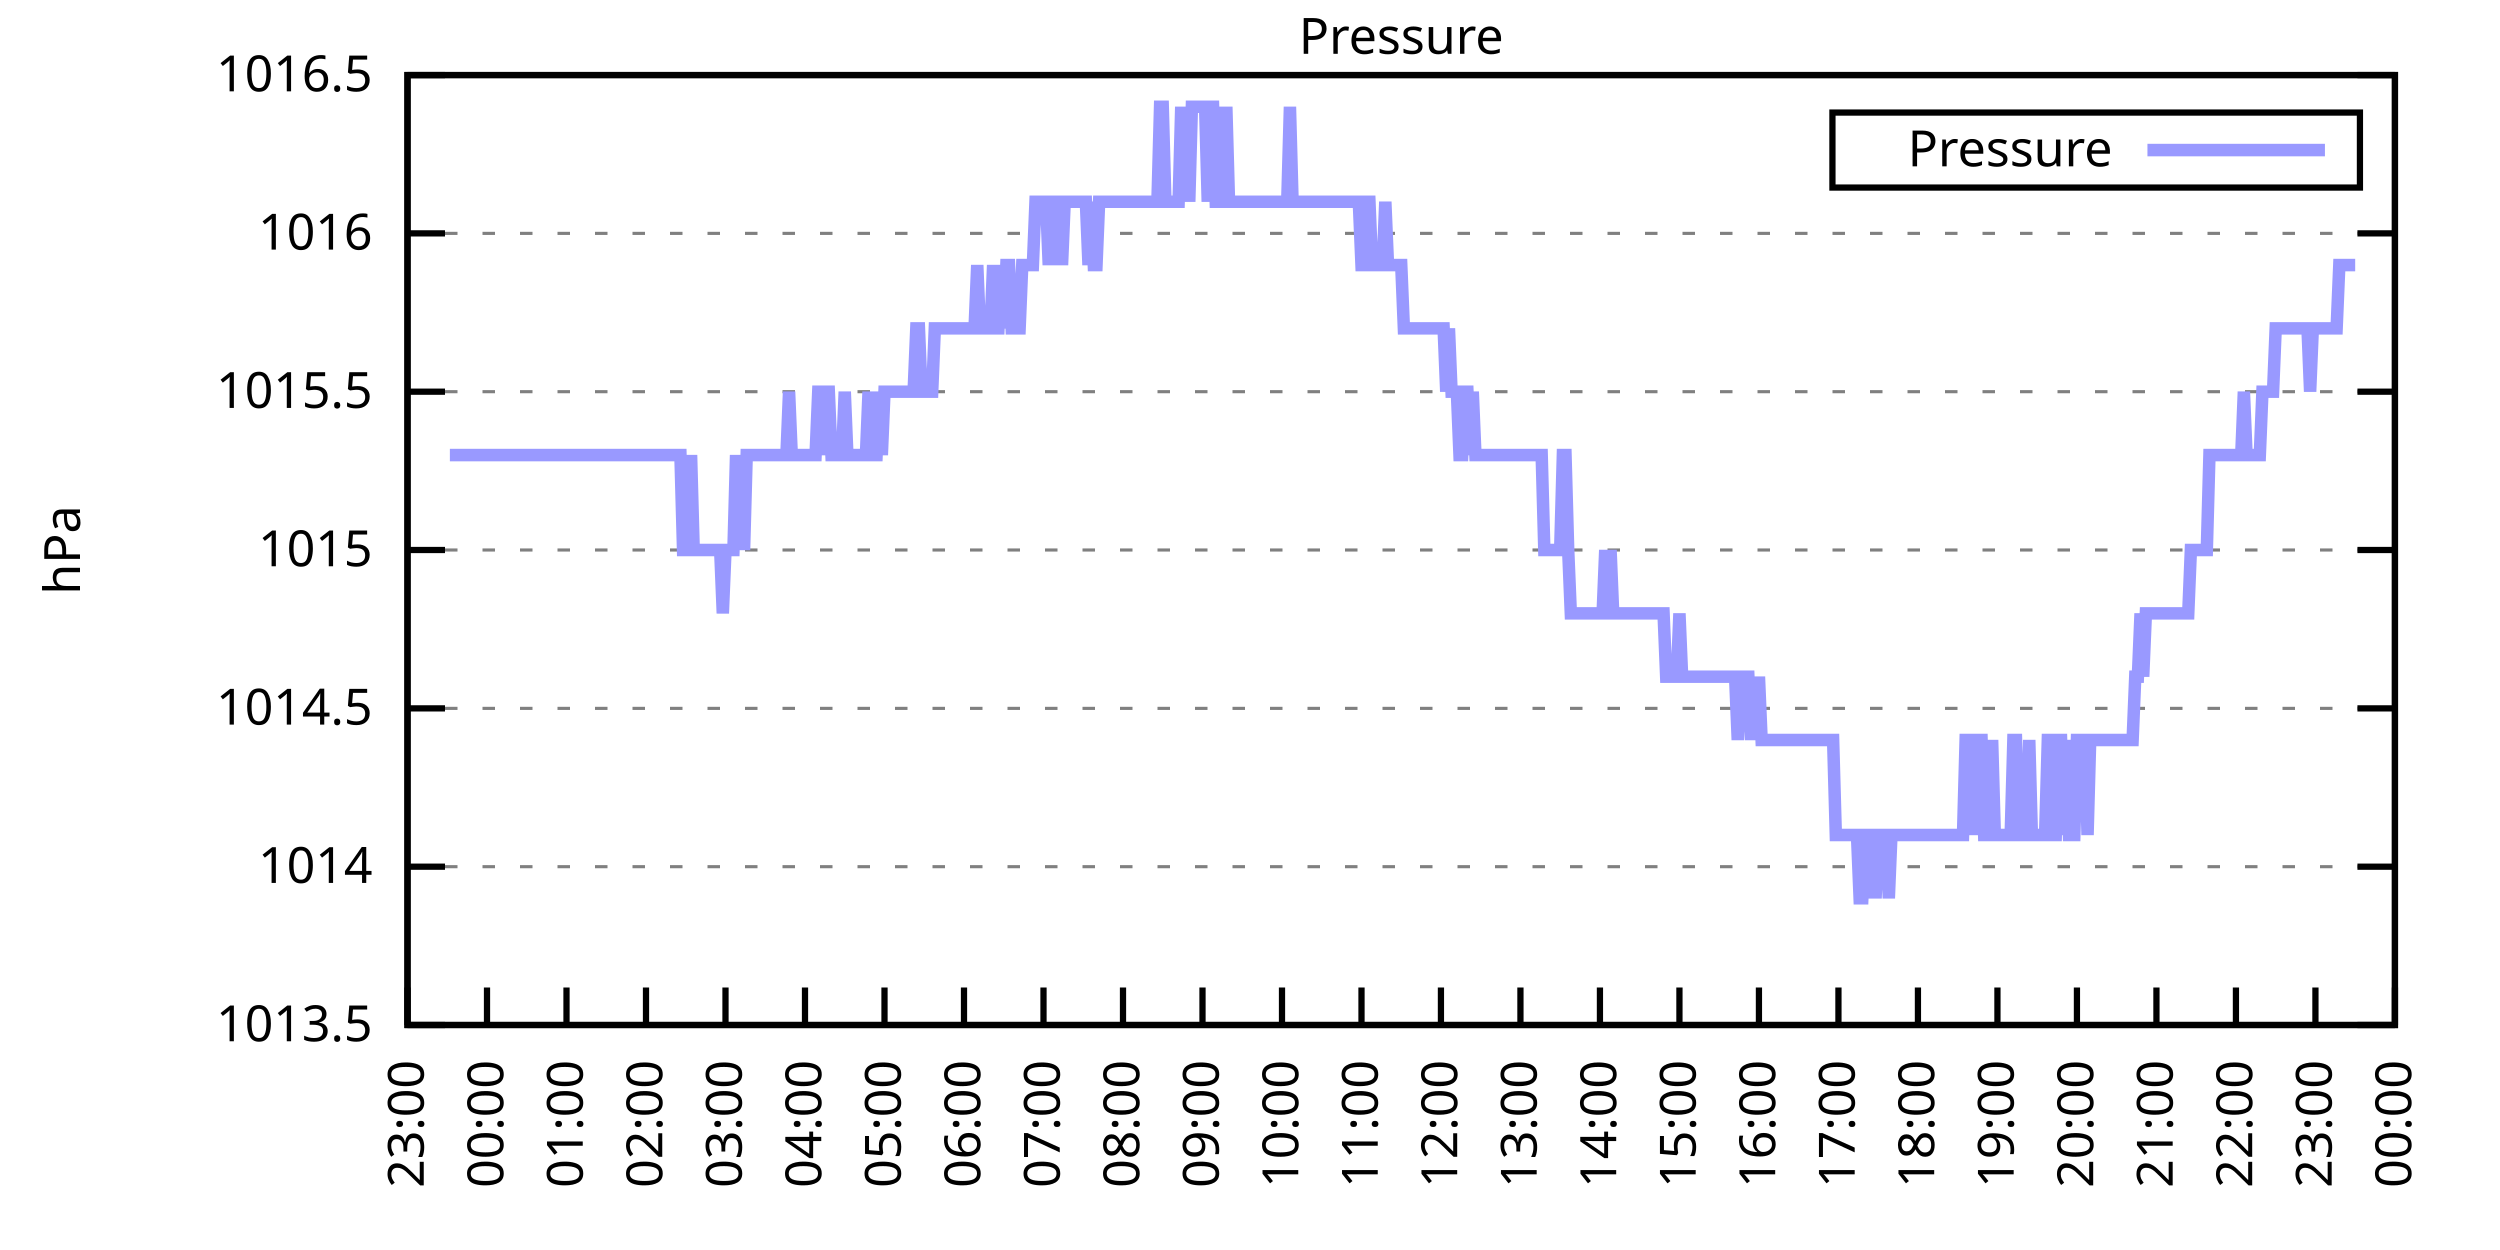
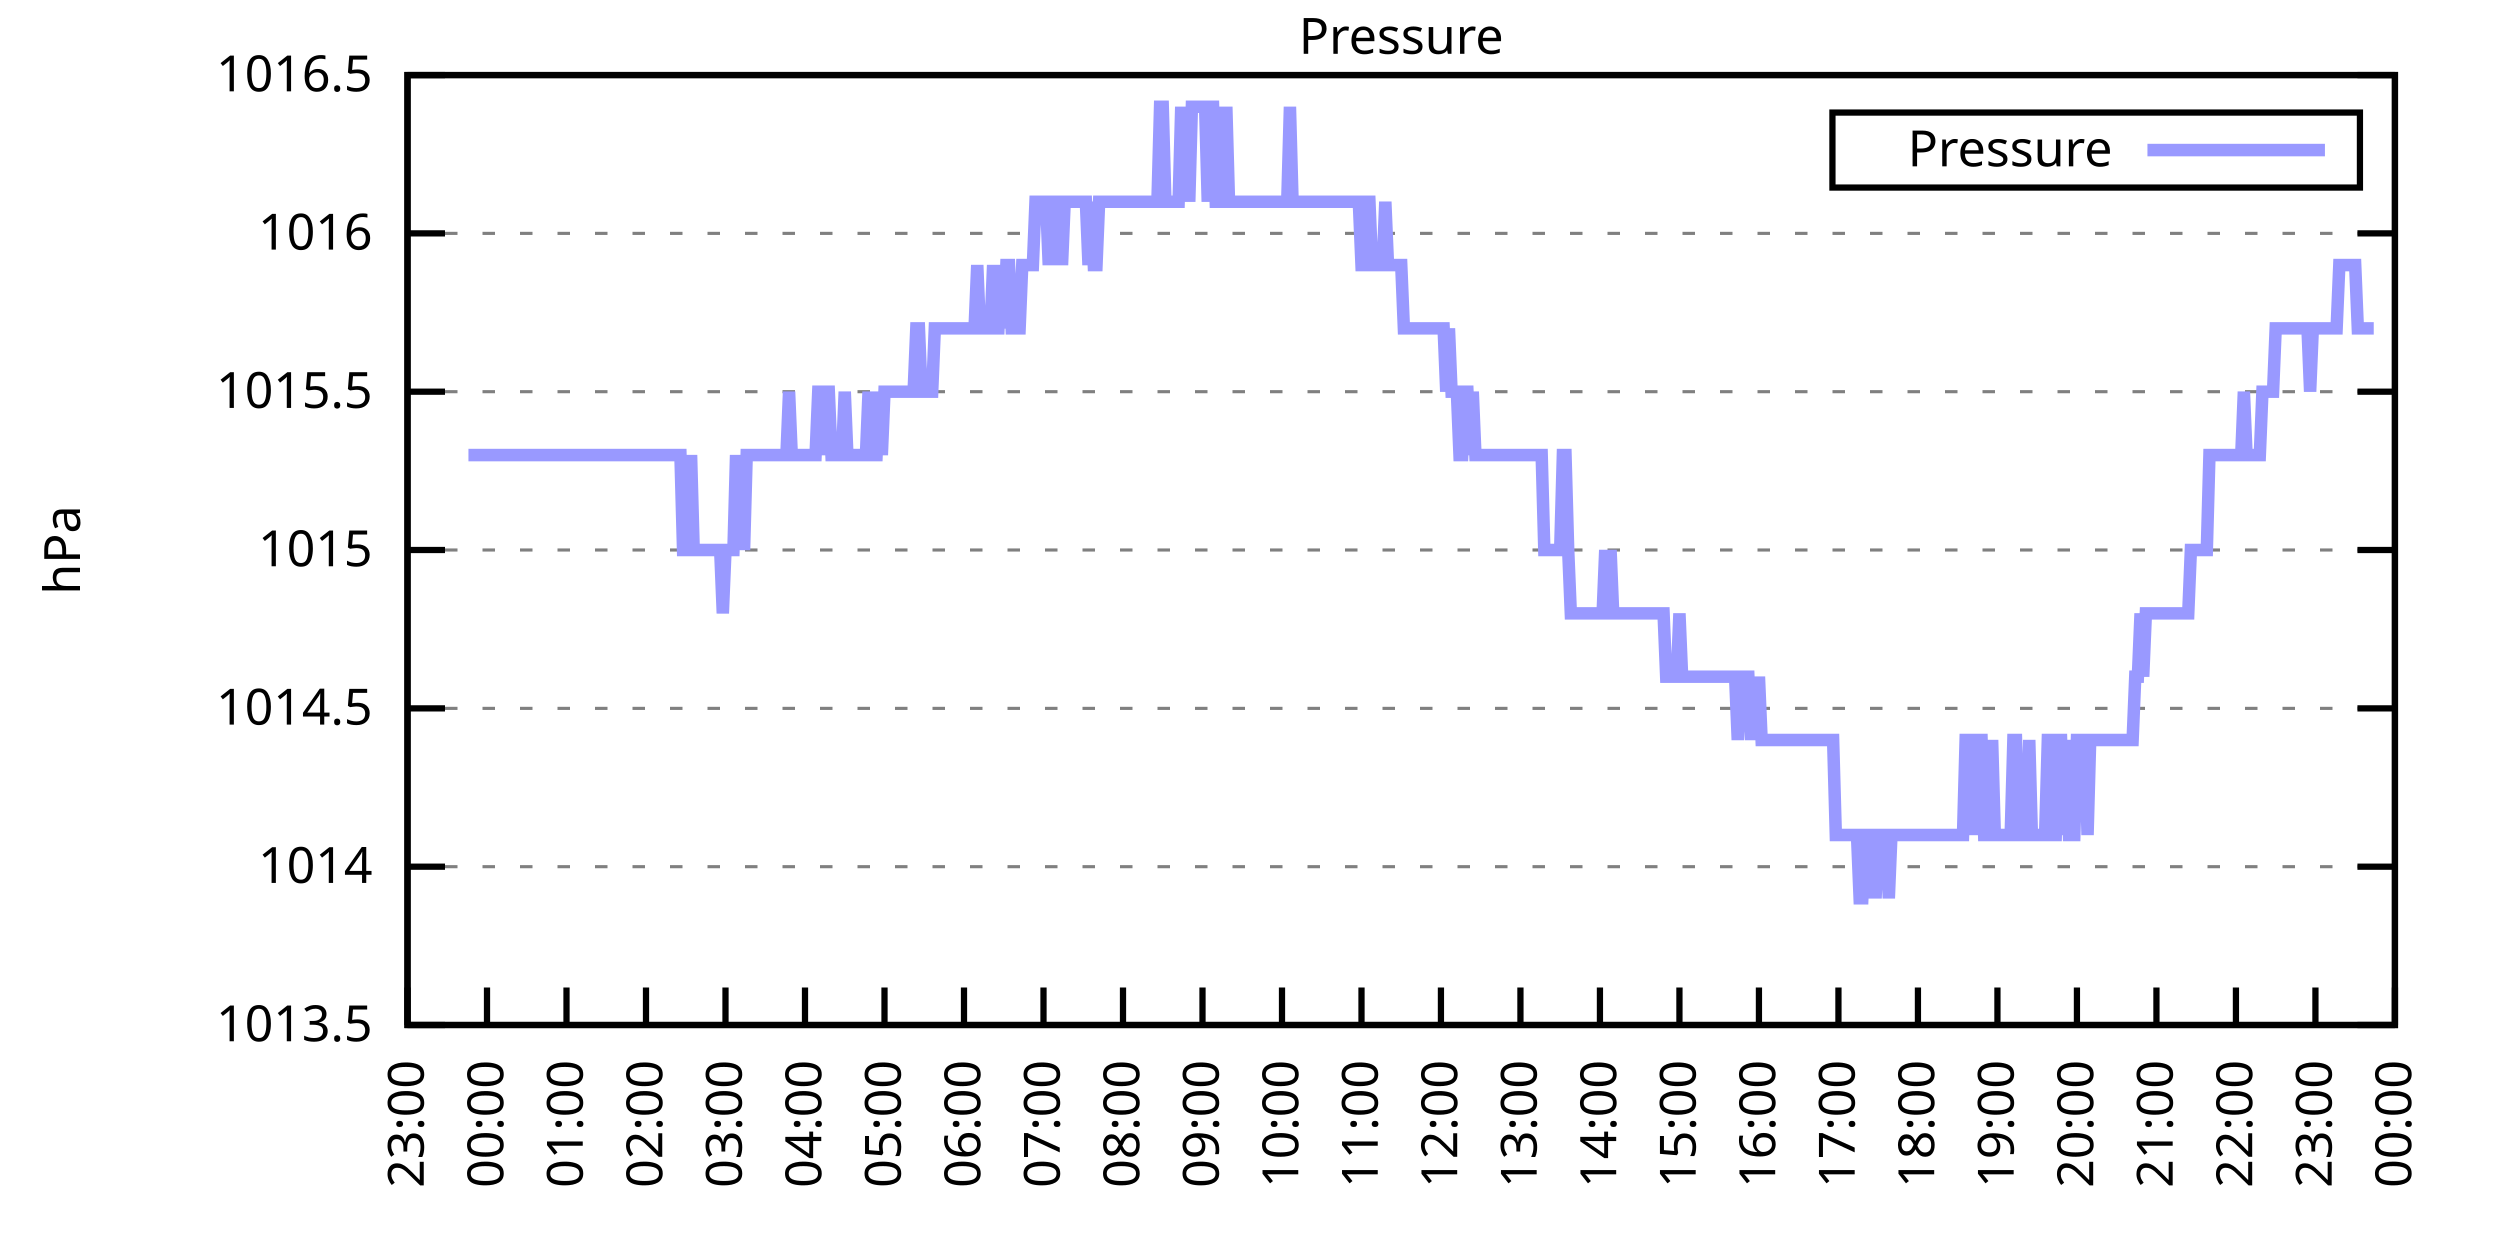
<svg xmlns="http://www.w3.org/2000/svg" xmlns:xlink="http://www.w3.org/1999/xlink" width="400" height="200" viewBox="0 0 400 200">
  <g id="gnuplot_canvas">
    <rect x="0" y="0" width="400" height="200" fill="none" />
    <defs>
      <circle id="gpDot" r="0.5" stroke-width="0.5" stroke="currentColor" />
      <path id="gpPt0" stroke-width="0.333" stroke="currentColor" d="M-1,0 h2 M0,-1 v2" />
      <path id="gpPt1" stroke-width="0.333" stroke="currentColor" d="M-1,-1 L1,1 M1,-1 L-1,1" />
      <path id="gpPt2" stroke-width="0.333" stroke="currentColor" d="M-1,0 L1,0 M0,-1 L0,1 M-1,-1 L1,1 M-1,1 L1,-1" />
      <rect id="gpPt3" stroke-width="0.333" stroke="currentColor" x="-1" y="-1" width="2" height="2" />
      <rect id="gpPt4" stroke-width="0.333" stroke="currentColor" fill="currentColor" x="-1" y="-1" width="2" height="2" />
      <circle id="gpPt5" stroke-width="0.333" stroke="currentColor" cx="0" cy="0" r="1" />
      <use xlink:href="#gpPt5" id="gpPt6" fill="currentColor" stroke="none" />
      <path id="gpPt7" stroke-width="0.333" stroke="currentColor" d="M0,-1.33 L-1.33,0.67 L1.33,0.67 z" />
      <use xlink:href="#gpPt7" id="gpPt8" fill="currentColor" stroke="none" />
      <use xlink:href="#gpPt7" id="gpPt9" stroke="currentColor" transform="rotate(180)" />
      <use xlink:href="#gpPt9" id="gpPt10" fill="currentColor" stroke="none" />
      <use xlink:href="#gpPt3" id="gpPt11" stroke="currentColor" transform="rotate(45)" />
      <use xlink:href="#gpPt11" id="gpPt12" fill="currentColor" stroke="none" />
      <path id="gpPt13" stroke-width="0.333" stroke="currentColor" d="M0,1.330 L1.265,0.411 L0.782,-1.067 L-0.782,-1.076 L-1.265,0.411 z" />
      <use xlink:href="#gpPt13" id="gpPt14" fill="currentColor" stroke="none" />
      <filter id="textbox" filterUnits="objectBoundingBox" x="0" y="0" height="1" width="1">
        <feFlood flood-color="white" flood-opacity="1" result="bgnd" />
        <feComposite in="SourceGraphic" in2="bgnd" operator="atop" />
      </filter>
      <filter id="greybox" filterUnits="objectBoundingBox" x="0" y="0" height="1" width="1">
        <feFlood flood-color="lightgrey" flood-opacity="1" result="grey" />
        <feComposite in="SourceGraphic" in2="grey" operator="atop" />
      </filter>
    </defs>
    <g fill="none" color="white" stroke="currentColor" stroke-width="1.00" stroke-linecap="butt" stroke-linejoin="miter">
</g>
    <g fill="none" color="black" stroke="currentColor" stroke-width="1.00" stroke-linecap="butt" stroke-linejoin="miter">
      <g stroke="none" shape-rendering="crispEdges">
        <polygon fill="rgb(255, 255, 255)" points="65.20,164.00 383.18,164.00 383.18,12.02 65.20,12.02 " />
      </g>
    </g>
    <g fill="none" color="black" stroke="currentColor" stroke-width="1.00" stroke-linecap="butt" stroke-linejoin="miter">
</g>
    <g fill="none" color="black" stroke="black" stroke-width="0.50" stroke-linecap="butt" stroke-linejoin="miter">
</g>
    <g fill="none" color="gray" stroke="currentColor" stroke-width="0.50" stroke-linecap="butt" stroke-linejoin="miter">
      <path stroke="gray" stroke-dasharray="2,4" class="gridline" d="M65.20,164.00 L383.19,164.00  " />
    </g>
    <g fill="none" color="gray" stroke="gray" stroke-width="1.00" stroke-linecap="butt" stroke-linejoin="miter">
</g>
    <g fill="none" color="black" stroke="currentColor" stroke-width="1.00" stroke-linecap="butt" stroke-linejoin="miter">
      <path stroke="black" d="M65.20,164.00 L71.20,164.00 M383.19,164.00 L377.19,164.00  " />
      <g transform="translate(59.60,166.60)" stroke="none" fill="black" font-family="Sans" font-size="8.00" text-anchor="end">
        <text>
          <tspan font-family="Sans"> 1013.5</tspan>
        </text>
      </g>
    </g>
    <g fill="none" color="black" stroke="currentColor" stroke-width="1.00" stroke-linecap="butt" stroke-linejoin="miter">
</g>
    <g fill="none" color="black" stroke="black" stroke-width="0.50" stroke-linecap="butt" stroke-linejoin="miter">
</g>
    <g fill="none" color="gray" stroke="currentColor" stroke-width="0.50" stroke-linecap="butt" stroke-linejoin="miter">
      <path stroke="gray" stroke-dasharray="2,4" class="gridline" d="M65.20,138.67 L383.19,138.67  " />
    </g>
    <g fill="none" color="gray" stroke="gray" stroke-width="1.00" stroke-linecap="butt" stroke-linejoin="miter">
</g>
    <g fill="none" color="black" stroke="currentColor" stroke-width="1.00" stroke-linecap="butt" stroke-linejoin="miter">
      <path stroke="black" d="M65.20,138.67 L71.20,138.67 M383.19,138.67 L377.19,138.67  " />
      <g transform="translate(59.60,141.27)" stroke="none" fill="black" font-family="Sans" font-size="8.00" text-anchor="end">
        <text>
          <tspan font-family="Sans"> 1014</tspan>
        </text>
      </g>
    </g>
    <g fill="none" color="black" stroke="currentColor" stroke-width="1.00" stroke-linecap="butt" stroke-linejoin="miter">
</g>
    <g fill="none" color="black" stroke="black" stroke-width="0.50" stroke-linecap="butt" stroke-linejoin="miter">
</g>
    <g fill="none" color="gray" stroke="currentColor" stroke-width="0.50" stroke-linecap="butt" stroke-linejoin="miter">
      <path stroke="gray" stroke-dasharray="2,4" class="gridline" d="M65.20,113.34 L383.19,113.34  " />
    </g>
    <g fill="none" color="gray" stroke="gray" stroke-width="1.00" stroke-linecap="butt" stroke-linejoin="miter">
</g>
    <g fill="none" color="black" stroke="currentColor" stroke-width="1.00" stroke-linecap="butt" stroke-linejoin="miter">
      <path stroke="black" d="M65.20,113.34 L71.20,113.34 M383.19,113.34 L377.19,113.34  " />
      <g transform="translate(59.60,115.94)" stroke="none" fill="black" font-family="Sans" font-size="8.00" text-anchor="end">
        <text>
          <tspan font-family="Sans"> 1014.5</tspan>
        </text>
      </g>
    </g>
    <g fill="none" color="black" stroke="currentColor" stroke-width="1.00" stroke-linecap="butt" stroke-linejoin="miter">
</g>
    <g fill="none" color="black" stroke="black" stroke-width="0.50" stroke-linecap="butt" stroke-linejoin="miter">
</g>
    <g fill="none" color="gray" stroke="currentColor" stroke-width="0.50" stroke-linecap="butt" stroke-linejoin="miter">
      <path stroke="gray" stroke-dasharray="2,4" class="gridline" d="M65.20,88.00 L383.19,88.00  " />
    </g>
    <g fill="none" color="gray" stroke="gray" stroke-width="1.00" stroke-linecap="butt" stroke-linejoin="miter">
</g>
    <g fill="none" color="black" stroke="currentColor" stroke-width="1.00" stroke-linecap="butt" stroke-linejoin="miter">
      <path stroke="black" d="M65.20,88.00 L71.20,88.00 M383.19,88.00 L377.19,88.00  " />
      <g transform="translate(59.60,90.60)" stroke="none" fill="black" font-family="Sans" font-size="8.00" text-anchor="end">
        <text>
          <tspan font-family="Sans"> 1015</tspan>
        </text>
      </g>
    </g>
    <g fill="none" color="black" stroke="currentColor" stroke-width="1.00" stroke-linecap="butt" stroke-linejoin="miter">
</g>
    <g fill="none" color="black" stroke="black" stroke-width="0.50" stroke-linecap="butt" stroke-linejoin="miter">
</g>
    <g fill="none" color="gray" stroke="currentColor" stroke-width="0.50" stroke-linecap="butt" stroke-linejoin="miter">
      <path stroke="gray" stroke-dasharray="2,4" class="gridline" d="M65.20,62.67 L383.19,62.67  " />
    </g>
    <g fill="none" color="gray" stroke="gray" stroke-width="1.00" stroke-linecap="butt" stroke-linejoin="miter">
</g>
    <g fill="none" color="black" stroke="currentColor" stroke-width="1.00" stroke-linecap="butt" stroke-linejoin="miter">
      <path stroke="black" d="M65.20,62.67 L71.20,62.67 M383.19,62.67 L377.19,62.67  " />
      <g transform="translate(59.60,65.27)" stroke="none" fill="black" font-family="Sans" font-size="8.00" text-anchor="end">
        <text>
          <tspan font-family="Sans"> 1015.5</tspan>
        </text>
      </g>
    </g>
    <g fill="none" color="black" stroke="currentColor" stroke-width="1.00" stroke-linecap="butt" stroke-linejoin="miter">
</g>
    <g fill="none" color="black" stroke="black" stroke-width="0.50" stroke-linecap="butt" stroke-linejoin="miter">
</g>
    <g fill="none" color="gray" stroke="currentColor" stroke-width="0.50" stroke-linecap="butt" stroke-linejoin="miter">
      <path stroke="gray" stroke-dasharray="2,4" class="gridline" d="M65.20,37.34 L383.19,37.34  " />
    </g>
    <g fill="none" color="gray" stroke="gray" stroke-width="1.00" stroke-linecap="butt" stroke-linejoin="miter">
</g>
    <g fill="none" color="black" stroke="currentColor" stroke-width="1.00" stroke-linecap="butt" stroke-linejoin="miter">
      <path stroke="black" d="M65.20,37.34 L71.20,37.34 M383.19,37.34 L377.19,37.34  " />
      <g transform="translate(59.60,39.94)" stroke="none" fill="black" font-family="Sans" font-size="8.00" text-anchor="end">
        <text>
          <tspan font-family="Sans"> 1016</tspan>
        </text>
      </g>
    </g>
    <g fill="none" color="black" stroke="currentColor" stroke-width="1.00" stroke-linecap="butt" stroke-linejoin="miter">
</g>
    <g fill="none" color="black" stroke="black" stroke-width="0.50" stroke-linecap="butt" stroke-linejoin="miter">
</g>
    <g fill="none" color="gray" stroke="currentColor" stroke-width="0.50" stroke-linecap="butt" stroke-linejoin="miter">
      <path stroke="gray" stroke-dasharray="2,4" class="gridline" d="M65.20,12.01 L383.19,12.01  " />
    </g>
    <g fill="none" color="gray" stroke="gray" stroke-width="1.00" stroke-linecap="butt" stroke-linejoin="miter">
</g>
    <g fill="none" color="black" stroke="currentColor" stroke-width="1.00" stroke-linecap="butt" stroke-linejoin="miter">
      <path stroke="black" d="M65.20,12.01 L71.20,12.01 M383.19,12.01 L377.19,12.01  " />
      <g transform="translate(59.60,14.61)" stroke="none" fill="black" font-family="Sans" font-size="8.00" text-anchor="end">
        <text>
          <tspan font-family="Sans"> 1016.5</tspan>
        </text>
      </g>
    </g>
    <g fill="none" color="black" stroke="currentColor" stroke-width="1.00" stroke-linecap="butt" stroke-linejoin="miter">
      <path stroke="black" d="M65.20,164.00 L65.20,158.00  " />
      <g transform="translate(67.80,169.60) rotate(270.00)" stroke="none" fill="black" font-family="Sans" font-size="8.00" text-anchor="end">
        <text>
          <tspan font-family="Sans">23:00</tspan>
        </text>
      </g>
    </g>
    <g fill="none" color="black" stroke="currentColor" stroke-width="1.00" stroke-linecap="butt" stroke-linejoin="miter">
      <path stroke="black" d="M77.92,164.00 L77.92,158.00  " />
      <g transform="translate(80.52,169.60) rotate(270.00)" stroke="none" fill="black" font-family="Sans" font-size="8.00" text-anchor="end">
        <text>
          <tspan font-family="Sans">00:00</tspan>
        </text>
      </g>
    </g>
    <g fill="none" color="black" stroke="currentColor" stroke-width="1.00" stroke-linecap="butt" stroke-linejoin="miter">
      <path stroke="black" d="M90.64,164.00 L90.64,158.00  " />
      <g transform="translate(93.24,169.60) rotate(270.00)" stroke="none" fill="black" font-family="Sans" font-size="8.00" text-anchor="end">
        <text>
          <tspan font-family="Sans">01:00</tspan>
        </text>
      </g>
    </g>
    <g fill="none" color="black" stroke="currentColor" stroke-width="1.00" stroke-linecap="butt" stroke-linejoin="miter">
      <path stroke="black" d="M103.36,164.00 L103.36,158.00  " />
      <g transform="translate(105.96,169.60) rotate(270.00)" stroke="none" fill="black" font-family="Sans" font-size="8.00" text-anchor="end">
        <text>
          <tspan font-family="Sans">02:00</tspan>
        </text>
      </g>
    </g>
    <g fill="none" color="black" stroke="currentColor" stroke-width="1.00" stroke-linecap="butt" stroke-linejoin="miter">
      <path stroke="black" d="M116.08,164.00 L116.08,158.00  " />
      <g transform="translate(118.68,169.60) rotate(270.00)" stroke="none" fill="black" font-family="Sans" font-size="8.00" text-anchor="end">
        <text>
          <tspan font-family="Sans">03:00</tspan>
        </text>
      </g>
    </g>
    <g fill="none" color="black" stroke="currentColor" stroke-width="1.00" stroke-linecap="butt" stroke-linejoin="miter">
      <path stroke="black" d="M128.80,164.00 L128.80,158.00  " />
      <g transform="translate(131.40,169.60) rotate(270.00)" stroke="none" fill="black" font-family="Sans" font-size="8.00" text-anchor="end">
        <text>
          <tspan font-family="Sans">04:00</tspan>
        </text>
      </g>
    </g>
    <g fill="none" color="black" stroke="currentColor" stroke-width="1.00" stroke-linecap="butt" stroke-linejoin="miter">
      <path stroke="black" d="M141.52,164.00 L141.52,158.00  " />
      <g transform="translate(144.12,169.60) rotate(270.00)" stroke="none" fill="black" font-family="Sans" font-size="8.00" text-anchor="end">
        <text>
          <tspan font-family="Sans">05:00</tspan>
        </text>
      </g>
    </g>
    <g fill="none" color="black" stroke="currentColor" stroke-width="1.00" stroke-linecap="butt" stroke-linejoin="miter">
      <path stroke="black" d="M154.24,164.00 L154.24,158.00  " />
      <g transform="translate(156.84,169.60) rotate(270.00)" stroke="none" fill="black" font-family="Sans" font-size="8.00" text-anchor="end">
        <text>
          <tspan font-family="Sans">06:00</tspan>
        </text>
      </g>
    </g>
    <g fill="none" color="black" stroke="currentColor" stroke-width="1.00" stroke-linecap="butt" stroke-linejoin="miter">
      <path stroke="black" d="M166.96,164.00 L166.96,158.00  " />
      <g transform="translate(169.56,169.60) rotate(270.00)" stroke="none" fill="black" font-family="Sans" font-size="8.00" text-anchor="end">
        <text>
          <tspan font-family="Sans">07:00</tspan>
        </text>
      </g>
    </g>
    <g fill="none" color="black" stroke="currentColor" stroke-width="1.00" stroke-linecap="butt" stroke-linejoin="miter">
      <path stroke="black" d="M179.68,164.00 L179.68,158.00  " />
      <g transform="translate(182.28,169.60) rotate(270.00)" stroke="none" fill="black" font-family="Sans" font-size="8.00" text-anchor="end">
        <text>
          <tspan font-family="Sans">08:00</tspan>
        </text>
      </g>
    </g>
    <g fill="none" color="black" stroke="currentColor" stroke-width="1.00" stroke-linecap="butt" stroke-linejoin="miter">
      <path stroke="black" d="M192.40,164.00 L192.40,158.00  " />
      <g transform="translate(195.00,169.60) rotate(270.00)" stroke="none" fill="black" font-family="Sans" font-size="8.00" text-anchor="end">
        <text>
          <tspan font-family="Sans">09:00</tspan>
        </text>
      </g>
    </g>
    <g fill="none" color="black" stroke="currentColor" stroke-width="1.00" stroke-linecap="butt" stroke-linejoin="miter">
      <path stroke="black" d="M205.12,164.00 L205.12,158.00  " />
      <g transform="translate(207.72,169.60) rotate(270.00)" stroke="none" fill="black" font-family="Sans" font-size="8.00" text-anchor="end">
        <text>
          <tspan font-family="Sans">10:00</tspan>
        </text>
      </g>
    </g>
    <g fill="none" color="black" stroke="currentColor" stroke-width="1.00" stroke-linecap="butt" stroke-linejoin="miter">
      <path stroke="black" d="M217.84,164.00 L217.84,158.00  " />
      <g transform="translate(220.44,169.60) rotate(270.00)" stroke="none" fill="black" font-family="Sans" font-size="8.00" text-anchor="end">
        <text>
          <tspan font-family="Sans">11:00</tspan>
        </text>
      </g>
    </g>
    <g fill="none" color="black" stroke="currentColor" stroke-width="1.00" stroke-linecap="butt" stroke-linejoin="miter">
      <path stroke="black" d="M230.55,164.00 L230.55,158.00  " />
      <g transform="translate(233.15,169.60) rotate(270.00)" stroke="none" fill="black" font-family="Sans" font-size="8.00" text-anchor="end">
        <text>
          <tspan font-family="Sans">12:00</tspan>
        </text>
      </g>
    </g>
    <g fill="none" color="black" stroke="currentColor" stroke-width="1.00" stroke-linecap="butt" stroke-linejoin="miter">
      <path stroke="black" d="M243.27,164.00 L243.27,158.00  " />
      <g transform="translate(245.87,169.60) rotate(270.00)" stroke="none" fill="black" font-family="Sans" font-size="8.00" text-anchor="end">
        <text>
          <tspan font-family="Sans">13:00</tspan>
        </text>
      </g>
    </g>
    <g fill="none" color="black" stroke="currentColor" stroke-width="1.00" stroke-linecap="butt" stroke-linejoin="miter">
      <path stroke="black" d="M255.99,164.00 L255.99,158.00  " />
      <g transform="translate(258.59,169.60) rotate(270.00)" stroke="none" fill="black" font-family="Sans" font-size="8.00" text-anchor="end">
        <text>
          <tspan font-family="Sans">14:00</tspan>
        </text>
      </g>
    </g>
    <g fill="none" color="black" stroke="currentColor" stroke-width="1.00" stroke-linecap="butt" stroke-linejoin="miter">
      <path stroke="black" d="M268.71,164.00 L268.71,158.00  " />
      <g transform="translate(271.31,169.60) rotate(270.00)" stroke="none" fill="black" font-family="Sans" font-size="8.00" text-anchor="end">
        <text>
          <tspan font-family="Sans">15:00</tspan>
        </text>
      </g>
    </g>
    <g fill="none" color="black" stroke="currentColor" stroke-width="1.00" stroke-linecap="butt" stroke-linejoin="miter">
      <path stroke="black" d="M281.43,164.00 L281.43,158.00  " />
      <g transform="translate(284.03,169.60) rotate(270.00)" stroke="none" fill="black" font-family="Sans" font-size="8.00" text-anchor="end">
        <text>
          <tspan font-family="Sans">16:00</tspan>
        </text>
      </g>
    </g>
    <g fill="none" color="black" stroke="currentColor" stroke-width="1.00" stroke-linecap="butt" stroke-linejoin="miter">
      <path stroke="black" d="M294.15,164.00 L294.15,158.00  " />
      <g transform="translate(296.75,169.60) rotate(270.00)" stroke="none" fill="black" font-family="Sans" font-size="8.00" text-anchor="end">
        <text>
          <tspan font-family="Sans">17:00</tspan>
        </text>
      </g>
    </g>
    <g fill="none" color="black" stroke="currentColor" stroke-width="1.00" stroke-linecap="butt" stroke-linejoin="miter">
      <path stroke="black" d="M306.87,164.00 L306.87,158.00  " />
      <g transform="translate(309.47,169.60) rotate(270.00)" stroke="none" fill="black" font-family="Sans" font-size="8.00" text-anchor="end">
        <text>
          <tspan font-family="Sans">18:00</tspan>
        </text>
      </g>
    </g>
    <g fill="none" color="black" stroke="currentColor" stroke-width="1.00" stroke-linecap="butt" stroke-linejoin="miter">
      <path stroke="black" d="M319.59,164.00 L319.59,158.00  " />
      <g transform="translate(322.19,169.60) rotate(270.00)" stroke="none" fill="black" font-family="Sans" font-size="8.00" text-anchor="end">
        <text>
          <tspan font-family="Sans">19:00</tspan>
        </text>
      </g>
    </g>
    <g fill="none" color="black" stroke="currentColor" stroke-width="1.00" stroke-linecap="butt" stroke-linejoin="miter">
      <path stroke="black" d="M332.31,164.00 L332.31,158.00  " />
      <g transform="translate(334.91,169.60) rotate(270.00)" stroke="none" fill="black" font-family="Sans" font-size="8.00" text-anchor="end">
        <text>
          <tspan font-family="Sans">20:00</tspan>
        </text>
      </g>
    </g>
    <g fill="none" color="black" stroke="currentColor" stroke-width="1.00" stroke-linecap="butt" stroke-linejoin="miter">
      <path stroke="black" d="M345.03,164.00 L345.03,158.00  " />
      <g transform="translate(347.63,169.60) rotate(270.00)" stroke="none" fill="black" font-family="Sans" font-size="8.00" text-anchor="end">
        <text>
          <tspan font-family="Sans">21:00</tspan>
        </text>
      </g>
    </g>
    <g fill="none" color="black" stroke="currentColor" stroke-width="1.00" stroke-linecap="butt" stroke-linejoin="miter">
      <path stroke="black" d="M357.75,164.00 L357.75,158.00  " />
      <g transform="translate(360.35,169.60) rotate(270.00)" stroke="none" fill="black" font-family="Sans" font-size="8.00" text-anchor="end">
        <text>
          <tspan font-family="Sans">22:00</tspan>
        </text>
      </g>
    </g>
    <g fill="none" color="black" stroke="currentColor" stroke-width="1.00" stroke-linecap="butt" stroke-linejoin="miter">
      <path stroke="black" d="M370.47,164.00 L370.47,158.00  " />
      <g transform="translate(373.07,169.60) rotate(270.00)" stroke="none" fill="black" font-family="Sans" font-size="8.00" text-anchor="end">
        <text>
          <tspan font-family="Sans">23:00</tspan>
        </text>
      </g>
    </g>
    <g fill="none" color="black" stroke="currentColor" stroke-width="1.00" stroke-linecap="butt" stroke-linejoin="miter">
      <path stroke="black" d="M383.19,164.00 L383.19,158.00  " />
      <g transform="translate(385.79,169.60) rotate(270.00)" stroke="none" fill="black" font-family="Sans" font-size="8.00" text-anchor="end">
        <text>
          <tspan font-family="Sans">00:00</tspan>
        </text>
      </g>
    </g>
    <g fill="none" color="black" stroke="currentColor" stroke-width="1.00" stroke-linecap="butt" stroke-linejoin="miter">
</g>
    <g fill="none" color="black" stroke="currentColor" stroke-width="1.00" stroke-linecap="butt" stroke-linejoin="miter">
      <path stroke="black" d="M65.20,12.01 L65.20,164.00 L383.19,164.00 L383.19,12.01 L65.20,12.01 Z  " />
    </g>
    <g fill="none" color="black" stroke="currentColor" stroke-width="1.00" stroke-linecap="butt" stroke-linejoin="miter">
</g>
    <g fill="none" color="black" stroke="currentColor" stroke-width="1.00" stroke-linecap="butt" stroke-linejoin="miter">
      <path stroke="black" d="M293.19,30.01 L293.19,18.01 L377.59,18.01 L377.59,30.01 L293.19,30.01 Z  " />
    </g>
    <g id="Pressure_plot_1">
      <g fill="none" color="white" stroke="black" stroke-width="2.00" stroke-linecap="butt" stroke-linejoin="miter">
</g>
      <g fill="none" color="black" stroke="currentColor" stroke-width="2.00" stroke-linecap="butt" stroke-linejoin="miter">
        <g transform="translate(337.99,26.61)" stroke="none" fill="black" font-family="Sans" font-size="8.00" text-anchor="end">
          <text>
            <tspan font-family="Sans">Pressure</tspan>
          </text>
        </g>
      </g>
      <g fill="none" color="black" stroke="currentColor" stroke-width="2.00" stroke-linecap="butt" stroke-linejoin="miter">
-         <path stroke="rgb(153, 153, 255)" d="M343.59,24.01 L371.99,24.01 M71.98,72.81 L72.41,72.81 L72.83,72.81 L73.26,72.81 L73.68,72.81 L74.10,72.81   L74.53,72.81 L74.95,72.81 L75.38,72.81 L75.80,72.81 L76.22,72.81 L76.65,72.81 L77.07,72.81 L77.50,72.81   L77.92,72.81 L78.34,72.81 L78.77,72.81 L79.19,72.81 L79.62,72.81 L80.04,72.81 L80.46,72.81 L80.89,72.81   L81.31,72.81 L81.74,72.81 L82.16,72.81 L82.58,72.81 L83.01,72.81 L83.43,72.81 L83.86,72.81 L84.28,72.81   L84.70,72.81 L85.13,72.81 L85.55,72.81 L85.98,72.81 L86.40,72.81 L86.82,72.81 L87.25,72.81 L87.67,72.81   L88.10,72.81 L88.52,72.81 L88.94,72.81 L89.37,72.81 L89.79,72.81 L90.22,72.81 L90.64,72.81 L91.06,72.81   L91.49,72.81 L91.91,72.81 L92.34,72.81 L92.76,72.81 L93.18,72.81 L93.61,72.81 L94.03,72.81 L94.46,72.81   L94.88,72.81 L95.30,72.81 L95.73,72.81 L96.15,72.81 L96.58,72.81 L97.00,72.81 L97.42,72.81 L97.85,72.81   L98.27,72.81 L98.69,72.81 L99.12,72.81 L99.54,72.81 L99.97,72.81 L100.39,72.81 L100.81,72.81 L101.24,72.81   L101.66,72.81 L102.09,72.81 L102.51,72.81 L102.93,72.81 L103.36,72.81 L103.78,72.81 L104.21,72.81 L104.63,72.81   L105.05,72.81 L105.48,72.81 L105.90,72.81 L106.33,72.81 L106.75,72.81 L107.17,72.81 L107.60,72.81 L108.02,72.81   L108.45,72.81 L108.87,72.81 L109.29,88.00 L109.72,88.00 L110.14,88.00 L110.57,72.81 L110.99,88.00 L111.41,88.00   L111.84,88.00 L112.26,88.00 L112.69,88.00 L113.11,88.00 L113.53,88.00 L113.96,88.00 L114.38,88.00 L114.81,88.00   L115.23,88.00 L115.65,98.14 L116.08,88.00 L116.50,88.00 L116.93,88.00 L117.35,88.00 L117.77,72.81 L118.20,88.00   L118.62,72.81 L119.05,88.00 L119.47,72.81 L119.89,72.81 L120.32,72.81 L120.74,72.81 L121.17,72.81 L121.59,72.81   L122.01,72.81 L122.44,72.81 L122.86,72.81 L123.29,72.81 L123.71,72.81 L124.13,72.81 L124.56,72.81 L124.98,72.81   L125.41,72.81 L125.83,72.81 L126.25,62.67 L126.68,72.81 L127.10,72.81 L127.53,72.81 L127.95,72.81 L128.37,72.81   L128.80,72.81 L129.22,72.81 L129.65,72.81 L130.07,72.81 L130.49,72.81 L130.92,62.67 L131.34,62.67 L131.77,72.81   L132.19,62.67 L132.61,62.67 L133.04,72.81 L133.46,72.81 L133.89,72.81 L134.31,72.81 L134.73,72.81 L135.16,62.67   L135.58,72.81 L136.01,72.81 L136.43,72.81 L136.85,72.81 L137.28,72.81 L137.70,72.81 L138.13,72.81 L138.55,72.81   L138.97,62.67 L139.40,72.81 L139.82,72.81 L140.25,72.81 L140.67,62.67 L141.09,72.81 L141.52,62.67 L141.94,62.67   L142.37,62.67 L142.79,62.67 L143.21,62.67 L143.64,62.67 L144.06,62.67 L144.49,62.67 L144.91,62.67 L145.33,62.67   L145.76,62.67 L146.18,62.67 L146.61,52.54 L147.03,52.54 L147.45,62.67 L147.88,62.67 L148.30,62.67 L148.73,62.67   L149.15,62.67 L149.57,52.54 L150.00,52.54 L150.42,52.54 L150.85,52.54 L151.27,52.54 L151.69,52.54 L152.12,52.54   L152.54,52.54 L152.97,52.54 L153.39,52.54 L153.81,52.54 L154.24,52.54 L154.66,52.54 L155.09,52.54 L155.51,52.54   L155.93,52.54 L156.36,42.41 L156.78,52.54 L157.21,52.54 L157.63,52.54 L158.05,52.54 L158.48,52.54 L158.90,42.41   L159.33,52.54 L159.75,52.54 L160.17,42.41 L160.60,52.54 L161.02,42.41 L161.44,42.41 L161.87,52.54 L162.29,52.54   L162.72,52.54 L163.14,52.54 L163.56,42.41 L163.99,42.41 L164.41,42.41 L164.84,42.41 L165.26,42.41 L165.68,32.28   L166.11,32.28 L166.53,32.28 L166.96,32.28 L167.38,32.28 L167.80,42.41 L168.23,32.28 L168.65,42.41 L169.08,32.28   L169.50,32.28 L169.92,42.41 L170.35,32.28 L170.77,32.28 L171.20,32.28 L171.62,32.28 L172.04,32.28 L172.47,32.28   L172.89,32.28 L173.32,32.28 L173.74,32.28 L174.16,42.41 L174.59,32.28 L175.01,42.41 L175.44,42.41 L175.86,32.28   L176.28,32.28 L176.71,32.28 L177.13,32.28 L177.56,32.28 L177.98,32.28 L178.40,32.28 L178.83,32.28 L179.25,32.28   L179.68,32.28 L180.10,32.28 L180.52,32.28 L180.95,32.28 L181.37,32.28 L181.80,32.28 L182.22,32.28 L182.64,32.28   L183.07,32.28 L183.49,32.28 L183.92,32.28 L184.34,32.28 L184.76,32.28 L185.19,32.28 L185.61,17.08 L186.04,17.08   L186.46,32.28 L186.88,32.28 L187.31,32.28 L187.73,32.28 L188.16,32.28 L188.58,32.28 L189.00,17.08 L189.43,32.28   L189.85,17.08 L190.28,32.28 L190.70,17.08 L191.12,17.08 L191.55,17.08 L191.97,17.08 L192.40,17.08 L192.82,17.08   L193.24,32.28 L193.67,17.08 L194.09,17.08 L194.52,32.28 L194.94,32.28 L195.36,17.08 L195.79,32.28 L196.21,17.08   L196.64,32.28 L197.06,32.28 L197.48,32.28 L197.91,32.28 L198.33,32.28 L198.76,32.28 L199.18,32.28 L199.60,32.28   L200.03,32.28 L200.45,32.28 L200.88,32.28 L201.30,32.28 L201.72,32.28 L202.15,32.28 L202.57,32.28 L203.00,32.28   L203.42,32.28 L203.84,32.28 L204.27,32.28 L204.69,32.28 L205.12,32.28 L205.54,32.28 L205.96,32.28 L206.39,17.08   L206.81,32.28 L207.24,32.28 L207.66,32.28 L208.08,32.28 L208.51,32.28 L208.93,32.28 L209.36,32.28 L209.78,32.28   L210.20,32.28 L210.63,32.28 L211.05,32.28 L211.48,32.28 L211.90,32.28 L212.32,32.28 L212.75,32.28 L213.17,32.28   L213.60,32.28 L214.02,32.28 L214.44,32.28 L214.87,32.28 L215.29,32.28 L215.72,32.28 L216.14,32.28 L216.56,32.28   L216.99,32.28 L217.41,32.28 L217.84,42.41 L218.26,42.41 L218.68,32.28 L219.11,32.28 L219.53,42.41 L219.96,42.41   L220.38,42.41 L220.80,42.41 L221.23,42.41 L221.65,32.28 L222.08,42.41 L222.50,42.41 L222.92,42.41 L223.35,42.41   L223.77,42.41 L224.20,42.41 L224.62,52.54 L225.04,52.54 L225.47,52.54 L225.89,52.54 L226.31,52.54 L226.74,52.54   L227.16,52.54 L227.59,52.54 L228.01,52.54 L228.43,52.54 L228.86,52.54 L229.28,52.54 L229.71,52.54 L230.13,52.54   L230.55,52.54 L230.98,52.54 L231.40,62.67 L231.83,52.54 L232.25,62.67 L232.67,62.67 L233.10,62.67 L233.52,72.81   L233.95,72.81 L234.37,62.67 L234.79,62.67 L235.22,72.81 L235.64,62.67 L236.07,72.81 L236.49,72.81 L236.91,72.81   L237.34,72.81 L237.76,72.81 L238.19,72.81 L238.61,72.81 L239.03,72.81 L239.46,72.81 L239.88,72.81 L240.31,72.81   L240.73,72.81 L241.15,72.81 L241.58,72.81 L242.00,72.81 L242.43,72.81 L242.85,72.81 L243.27,72.81 L243.70,72.81   L244.12,72.81 L244.55,72.81 L244.97,72.81 L245.39,72.81 L245.82,72.81 L246.24,72.81 L246.67,72.81 L247.09,88.00   L247.51,88.00 L247.94,88.00 L248.36,88.00 L248.79,88.00 L249.21,88.00 L249.63,88.00 L250.06,72.81 L250.48,72.81   L250.91,88.00 L251.33,98.14 L251.75,98.14 L252.18,98.14 L252.60,98.14 L253.03,98.14 L253.45,98.14 L253.87,98.14   L254.30,98.14 L254.72,98.14 L255.15,98.14 L255.57,98.14 L255.99,98.14 L256.42,98.14 L256.84,88.00 L257.27,98.14   L257.69,88.00 L258.11,98.14 L258.54,98.14 L258.96,98.14 L259.39,98.14 L259.81,98.14 L260.23,98.14 L260.66,98.14   L261.08,98.14 L261.51,98.14 L261.93,98.14 L262.35,98.14 L262.78,98.14 L263.20,98.14 L263.63,98.14 L264.05,98.14   L264.47,98.14 L264.90,98.14 L265.32,98.14 L265.75,98.14 L266.17,98.14 L266.59,108.27 L267.02,108.27 L267.44,108.27   L267.87,108.27 L268.29,108.27 L268.71,98.14 L269.14,108.27 L269.56,108.27 L269.99,108.27 L270.41,108.27 L270.83,108.27   L271.26,108.27 L271.68,108.27 L272.11,108.27 L272.53,108.27 L272.95,108.27 L273.38,108.27 L273.80,108.27 L274.23,108.27   L274.65,108.27 L275.07,108.27 L275.50,108.27 L275.92,108.27 L276.35,108.27 L276.77,108.27 L277.19,108.27 L277.62,108.27   L278.04,118.40 L278.47,108.27 L278.89,108.27 L279.31,108.27 L279.74,108.27 L280.16,118.40 L280.59,108.27 L281.01,118.40   L281.43,108.27 L281.86,118.40 L282.28,118.40 L282.71,118.40 L283.13,118.40 L283.55,118.40 L283.98,118.40 L284.40,118.40   L284.83,118.40 L285.25,118.40 L285.67,118.40 L286.10,118.40 L286.52,118.40 L286.95,118.40 L287.37,118.40 L287.79,118.40   L288.22,118.40 L288.64,118.40 L289.06,118.40 L289.49,118.40 L289.91,118.40 L290.34,118.40 L290.76,118.40 L291.18,118.40   L291.61,118.40 L292.03,118.40 L292.46,118.40 L292.88,118.40 L293.30,118.40 L293.73,133.60 L294.15,133.60 L294.58,133.60   L295.00,133.60 L295.42,133.60 L295.85,133.60 L296.27,133.60 L296.70,133.60 L297.12,133.60 L297.54,143.73 L297.97,143.73   L298.39,133.60 L298.82,133.60 L299.24,143.73 L299.66,133.60 L300.09,143.73 L300.51,133.60 L300.94,133.60 L301.36,133.60   L301.78,133.60 L302.21,143.73 L302.63,133.60 L303.06,133.60 L303.48,133.60 L303.90,133.60 L304.33,133.60 L304.75,133.60   L305.18,133.60 L305.60,133.60 L306.02,133.60 L306.45,133.60 L306.87,133.60 L307.30,133.60 L307.72,133.60 L308.14,133.60   L308.57,133.60 L308.99,133.60 L309.42,133.60 L309.84,133.60 L310.26,133.60 L310.69,133.60 L311.11,133.60 L311.54,133.60   L311.96,133.60 L312.38,133.60 L312.81,133.60 L313.23,133.60 L313.66,133.60 L314.08,133.60 L314.50,118.40 L314.93,118.40   L315.35,118.40 L315.78,133.60 L316.20,118.40 L316.62,118.40 L317.05,118.40 L317.47,133.60 L317.90,133.60 L318.32,133.60   L318.74,118.40 L319.17,133.60 L319.59,133.60 L320.02,133.60 L320.44,133.60 L320.86,133.60 L321.29,133.60 L321.71,133.60   L322.14,118.40 L322.56,118.40 L322.98,133.60 L323.41,133.60 L323.83,133.60 L324.26,133.60 L324.68,118.40 L325.10,133.60   L325.53,133.60 L325.95,133.60 L326.38,133.60 L326.80,133.60 L327.22,133.60 L327.65,118.40 L328.07,118.40 L328.50,133.60   L328.92,133.60 L329.34,118.40 L329.77,118.40 L330.19,133.60 L330.62,118.40 L331.04,133.60 L331.46,133.60 L331.89,133.60   L332.31,118.40 L332.74,118.40 L333.16,118.40 L333.58,118.40 L334.01,133.60 L334.43,118.40 L334.86,118.40 L335.28,118.40   L335.70,118.40 L336.13,118.40 L336.55,118.40 L336.98,118.40 L337.40,118.40 L337.82,118.40 L338.25,118.40 L338.67,118.40   L339.10,118.40 L339.52,118.40 L339.94,118.40 L340.37,118.40 L340.79,118.40 L341.22,118.40 L341.64,108.27 L342.06,108.27   L342.49,98.14 L342.91,108.27 L343.34,98.14 L343.76,98.14 L344.18,98.14 L344.61,98.14 L345.03,98.14 L345.46,98.14   L345.88,98.14 L346.30,98.14 L346.73,98.14 L347.15,98.14 L347.58,98.14 L348.00,98.14 L348.42,98.14 L348.85,98.14   L349.27,98.14 L349.70,98.14 L350.12,98.14 L350.54,88.00 L350.97,88.00 L351.39,88.00 L351.81,88.00 L352.24,88.00   L352.66,88.00 L353.09,88.00 L353.51,72.81 L353.93,72.81 L354.36,72.81 L354.78,72.81 L355.21,72.81 L355.63,72.81   L356.05,72.81 L356.48,72.81 L356.90,72.81 L357.33,72.81 L357.75,72.81 L358.17,72.81 L358.60,72.81 L359.02,62.67   L359.45,72.81 L359.87,72.81 L360.29,72.81 L360.72,72.81 L361.14,72.81 L361.57,72.81 L361.99,62.67 L362.41,62.67   L362.84,62.67 L363.26,62.67 L363.69,62.67 L364.11,52.54 L364.53,52.54 L364.96,52.54 L365.38,52.54 L365.81,52.54   L366.23,52.54 L366.65,52.54 L367.08,52.54 L367.50,52.54 L367.93,52.54 L368.35,52.54 L368.77,52.54 L369.20,52.54   L369.62,62.67 L370.05,52.54 L370.47,52.54 L370.89,52.54 L371.32,52.54 L371.74,52.54 L372.17,52.54 L372.59,52.54   L373.01,52.54 L373.44,52.54 L373.86,52.54 L374.29,42.41 L374.71,42.41 L375.13,42.41 L375.56,42.41 L375.98,42.41   L376.41,42.41 L376.83,42.41  " />
+         <path stroke="rgb(153, 153, 255)" d="M343.59,24.01 L371.99,24.01 M74.95,72.81 L75.38,72.81 L75.80,72.81 L76.22,72.81 L76.65,72.81 L77.07,72.81   L77.50,72.81 L77.92,72.81 L78.34,72.81 L78.77,72.81 L79.19,72.81 L79.62,72.81 L80.04,72.81 L80.46,72.81   L80.89,72.81 L81.31,72.81 L81.74,72.81 L82.16,72.81 L82.58,72.81 L83.01,72.81 L83.43,72.81 L83.86,72.81   L84.28,72.81 L84.70,72.81 L85.13,72.81 L85.55,72.81 L85.98,72.81 L86.40,72.81 L86.82,72.81 L87.25,72.81   L87.67,72.81 L88.10,72.81 L88.52,72.81 L88.94,72.81 L89.37,72.81 L89.79,72.81 L90.22,72.81 L90.64,72.81   L91.06,72.81 L91.49,72.81 L91.91,72.81 L92.34,72.81 L92.76,72.81 L93.18,72.81 L93.61,72.81 L94.03,72.81   L94.46,72.81 L94.88,72.81 L95.30,72.81 L95.73,72.81 L96.15,72.81 L96.58,72.81 L97.00,72.81 L97.42,72.81   L97.85,72.81 L98.27,72.81 L98.69,72.81 L99.12,72.81 L99.54,72.81 L99.97,72.81 L100.39,72.81 L100.81,72.81   L101.24,72.81 L101.66,72.81 L102.09,72.81 L102.51,72.81 L102.93,72.81 L103.36,72.81 L103.78,72.81 L104.21,72.81   L104.63,72.81 L105.05,72.81 L105.48,72.81 L105.90,72.81 L106.33,72.81 L106.75,72.81 L107.17,72.81 L107.60,72.81   L108.02,72.81 L108.45,72.81 L108.87,72.81 L109.29,88.00 L109.72,88.00 L110.14,88.00 L110.57,72.81 L110.99,88.00   L111.41,88.00 L111.84,88.00 L112.26,88.00 L112.69,88.00 L113.11,88.00 L113.53,88.00 L113.96,88.00 L114.38,88.00   L114.81,88.00 L115.23,88.00 L115.65,98.14 L116.08,88.00 L116.50,88.00 L116.93,88.00 L117.35,88.00 L117.77,72.81   L118.20,88.00 L118.62,72.81 L119.05,88.00 L119.47,72.81 L119.89,72.81 L120.32,72.81 L120.74,72.81 L121.17,72.81   L121.59,72.81 L122.01,72.81 L122.44,72.81 L122.86,72.81 L123.29,72.81 L123.71,72.81 L124.13,72.81 L124.56,72.81   L124.98,72.81 L125.41,72.81 L125.83,72.81 L126.25,62.67 L126.68,72.81 L127.10,72.81 L127.53,72.81 L127.95,72.81   L128.37,72.81 L128.80,72.81 L129.22,72.81 L129.65,72.81 L130.07,72.81 L130.49,72.81 L130.92,62.67 L131.34,62.67   L131.77,72.81 L132.19,62.67 L132.61,62.67 L133.04,72.81 L133.46,72.81 L133.89,72.81 L134.31,72.81 L134.73,72.81   L135.16,62.67 L135.58,72.81 L136.01,72.81 L136.43,72.81 L136.85,72.81 L137.28,72.81 L137.70,72.81 L138.13,72.81   L138.55,72.81 L138.97,62.67 L139.40,72.81 L139.82,72.81 L140.25,72.81 L140.67,62.67 L141.09,72.81 L141.52,62.67   L141.94,62.67 L142.37,62.67 L142.79,62.67 L143.21,62.67 L143.64,62.67 L144.06,62.67 L144.49,62.67 L144.91,62.67   L145.33,62.67 L145.76,62.67 L146.18,62.67 L146.61,52.54 L147.03,52.54 L147.45,62.67 L147.88,62.67 L148.30,62.67   L148.73,62.67 L149.15,62.67 L149.57,52.54 L150.00,52.54 L150.42,52.54 L150.85,52.54 L151.27,52.54 L151.69,52.54   L152.12,52.54 L152.54,52.54 L152.97,52.54 L153.39,52.54 L153.81,52.54 L154.24,52.54 L154.66,52.54 L155.09,52.54   L155.51,52.54 L155.93,52.54 L156.36,42.41 L156.78,52.54 L157.21,52.54 L157.63,52.54 L158.05,52.54 L158.48,52.54   L158.90,42.41 L159.33,52.54 L159.75,52.54 L160.17,42.41 L160.60,52.54 L161.02,42.41 L161.44,42.41 L161.87,52.54   L162.29,52.54 L162.72,52.54 L163.14,52.54 L163.56,42.41 L163.99,42.41 L164.41,42.41 L164.84,42.41 L165.26,42.41   L165.68,32.28 L166.11,32.28 L166.53,32.28 L166.96,32.28 L167.38,32.28 L167.80,42.41 L168.23,32.28 L168.65,42.41   L169.08,32.28 L169.50,32.28 L169.92,42.41 L170.35,32.28 L170.77,32.28 L171.20,32.28 L171.62,32.28 L172.04,32.28   L172.47,32.28 L172.89,32.28 L173.32,32.28 L173.74,32.28 L174.16,42.41 L174.59,32.28 L175.01,42.41 L175.44,42.41   L175.86,32.28 L176.28,32.28 L176.71,32.28 L177.13,32.28 L177.56,32.28 L177.98,32.28 L178.40,32.28 L178.83,32.28   L179.25,32.28 L179.68,32.28 L180.10,32.28 L180.52,32.28 L180.95,32.28 L181.37,32.28 L181.80,32.28 L182.22,32.28   L182.64,32.28 L183.07,32.28 L183.49,32.28 L183.92,32.28 L184.34,32.28 L184.76,32.28 L185.19,32.28 L185.61,17.08   L186.04,17.08 L186.46,32.28 L186.88,32.28 L187.31,32.28 L187.73,32.28 L188.16,32.28 L188.58,32.28 L189.00,17.08   L189.43,32.28 L189.85,17.08 L190.28,32.28 L190.70,17.08 L191.12,17.08 L191.55,17.08 L191.97,17.08 L192.40,17.08   L192.82,17.08 L193.24,32.28 L193.67,17.08 L194.09,17.08 L194.52,32.28 L194.94,32.28 L195.36,17.08 L195.79,32.28   L196.21,17.08 L196.64,32.28 L197.06,32.28 L197.48,32.28 L197.91,32.28 L198.33,32.28 L198.76,32.28 L199.18,32.28   L199.60,32.28 L200.03,32.28 L200.45,32.28 L200.88,32.28 L201.30,32.28 L201.72,32.28 L202.15,32.28 L202.57,32.28   L203.00,32.28 L203.42,32.28 L203.84,32.28 L204.27,32.28 L204.69,32.28 L205.12,32.28 L205.54,32.28 L205.96,32.28   L206.39,17.08 L206.81,32.28 L207.24,32.28 L207.66,32.28 L208.08,32.28 L208.51,32.28 L208.93,32.28 L209.36,32.28   L209.78,32.28 L210.20,32.28 L210.63,32.28 L211.05,32.28 L211.48,32.28 L211.90,32.28 L212.32,32.28 L212.75,32.28   L213.17,32.28 L213.60,32.28 L214.02,32.28 L214.44,32.28 L214.87,32.28 L215.29,32.28 L215.72,32.28 L216.14,32.28   L216.56,32.28 L216.99,32.28 L217.41,32.28 L217.84,42.41 L218.26,42.41 L218.68,32.28 L219.11,32.28 L219.53,42.41   L219.96,42.41 L220.38,42.41 L220.80,42.41 L221.23,42.41 L221.65,32.28 L222.08,42.41 L222.50,42.41 L222.92,42.41   L223.35,42.41 L223.77,42.41 L224.20,42.41 L224.62,52.54 L225.04,52.54 L225.47,52.54 L225.89,52.54 L226.31,52.54   L226.74,52.54 L227.16,52.54 L227.59,52.54 L228.01,52.54 L228.43,52.54 L228.86,52.54 L229.28,52.54 L229.71,52.54   L230.13,52.54 L230.55,52.54 L230.98,52.54 L231.40,62.67 L231.83,52.54 L232.25,62.67 L232.67,62.67 L233.10,62.67   L233.52,72.81 L233.95,72.81 L234.37,62.67 L234.79,62.67 L235.22,72.81 L235.64,62.67 L236.07,72.81 L236.49,72.81   L236.91,72.81 L237.34,72.81 L237.76,72.81 L238.19,72.81 L238.61,72.81 L239.03,72.81 L239.46,72.81 L239.88,72.81   L240.31,72.81 L240.73,72.81 L241.15,72.81 L241.58,72.81 L242.00,72.81 L242.43,72.81 L242.85,72.81 L243.27,72.81   L243.70,72.81 L244.12,72.81 L244.55,72.81 L244.97,72.81 L245.39,72.81 L245.82,72.81 L246.24,72.81 L246.67,72.81   L247.09,88.00 L247.51,88.00 L247.94,88.00 L248.36,88.00 L248.79,88.00 L249.21,88.00 L249.63,88.00 L250.06,72.81   L250.48,72.81 L250.91,88.00 L251.33,98.14 L251.75,98.14 L252.18,98.14 L252.60,98.14 L253.03,98.14 L253.45,98.14   L253.87,98.14 L254.30,98.14 L254.72,98.14 L255.15,98.14 L255.57,98.14 L255.99,98.14 L256.42,98.14 L256.84,88.00   L257.27,98.14 L257.69,88.00 L258.11,98.14 L258.54,98.14 L258.96,98.14 L259.39,98.14 L259.81,98.14 L260.23,98.14   L260.66,98.14 L261.08,98.14 L261.51,98.14 L261.93,98.14 L262.35,98.14 L262.78,98.14 L263.20,98.14 L263.63,98.14   L264.05,98.14 L264.47,98.14 L264.90,98.14 L265.32,98.14 L265.75,98.14 L266.17,98.14 L266.59,108.27 L267.02,108.27   L267.44,108.27 L267.87,108.27 L268.29,108.27 L268.71,98.14 L269.14,108.27 L269.56,108.27 L269.99,108.27 L270.41,108.27   L270.83,108.27 L271.26,108.27 L271.68,108.27 L272.11,108.27 L272.53,108.27 L272.95,108.27 L273.38,108.27 L273.80,108.27   L274.23,108.27 L274.65,108.27 L275.07,108.27 L275.50,108.27 L275.92,108.27 L276.35,108.27 L276.77,108.27 L277.19,108.27   L277.62,108.27 L278.04,118.40 L278.47,108.27 L278.89,108.27 L279.31,108.27 L279.74,108.27 L280.16,118.40 L280.59,108.27   L281.01,118.40 L281.43,108.27 L281.86,118.40 L282.28,118.40 L282.71,118.40 L283.13,118.40 L283.55,118.40 L283.98,118.40   L284.40,118.40 L284.83,118.40 L285.25,118.40 L285.67,118.40 L286.10,118.40 L286.52,118.40 L286.95,118.40 L287.37,118.40   L287.79,118.40 L288.22,118.40 L288.64,118.40 L289.06,118.40 L289.49,118.40 L289.91,118.40 L290.34,118.40 L290.76,118.40   L291.18,118.40 L291.61,118.40 L292.03,118.40 L292.46,118.40 L292.88,118.40 L293.30,118.40 L293.73,133.60 L294.15,133.60   L294.58,133.60 L295.00,133.60 L295.42,133.60 L295.85,133.60 L296.27,133.60 L296.70,133.60 L297.12,133.60 L297.54,143.73   L297.97,143.73 L298.39,133.60 L298.82,133.60 L299.24,143.73 L299.66,133.60 L300.09,143.73 L300.51,133.60 L300.94,133.60   L301.36,133.60 L301.78,133.60 L302.21,143.73 L302.63,133.60 L303.06,133.60 L303.48,133.60 L303.90,133.60 L304.33,133.60   L304.75,133.60 L305.18,133.60 L305.60,133.60 L306.02,133.60 L306.45,133.60 L306.87,133.60 L307.30,133.60 L307.72,133.60   L308.14,133.60 L308.57,133.60 L308.99,133.60 L309.42,133.60 L309.84,133.60 L310.26,133.60 L310.69,133.60 L311.11,133.60   L311.54,133.60 L311.96,133.60 L312.38,133.60 L312.81,133.60 L313.23,133.60 L313.66,133.60 L314.08,133.60 L314.50,118.40   L314.93,118.40 L315.35,118.40 L315.78,133.60 L316.20,118.40 L316.62,118.40 L317.05,118.40 L317.47,133.60 L317.90,133.60   L318.32,133.60 L318.74,118.40 L319.17,133.60 L319.59,133.60 L320.02,133.60 L320.44,133.60 L320.86,133.60 L321.29,133.60   L321.71,133.60 L322.14,118.40 L322.56,118.40 L322.98,133.60 L323.41,133.60 L323.83,133.60 L324.26,133.60 L324.68,118.40   L325.10,133.60 L325.53,133.60 L325.95,133.60 L326.38,133.60 L326.80,133.60 L327.22,133.60 L327.65,118.40 L328.07,118.40   L328.50,133.60 L328.92,133.60 L329.34,118.40 L329.77,118.40 L330.19,133.60 L330.62,118.40 L331.04,133.60 L331.46,133.60   L331.89,133.60 L332.31,118.40 L332.74,118.40 L333.16,118.40 L333.58,118.40 L334.01,133.60 L334.43,118.40 L334.86,118.40   L335.28,118.40 L335.70,118.40 L336.13,118.40 L336.55,118.40 L336.98,118.40 L337.40,118.40 L337.82,118.40 L338.25,118.40   L338.67,118.40 L339.10,118.40 L339.52,118.40 L339.94,118.40 L340.37,118.40 L340.79,118.40 L341.22,118.40 L341.64,108.27   L342.06,108.27 L342.49,98.14 L342.91,108.27 L343.34,98.14 L343.76,98.14 L344.18,98.14 L344.61,98.14 L345.03,98.14   L345.46,98.14 L345.88,98.14 L346.30,98.14 L346.73,98.14 L347.15,98.14 L347.58,98.14 L348.00,98.14 L348.42,98.14   L348.85,98.14 L349.27,98.14 L349.70,98.14 L350.12,98.14 L350.54,88.00 L350.97,88.00 L351.39,88.00 L351.81,88.00   L352.24,88.00 L352.66,88.00 L353.09,88.00 L353.51,72.81 L353.93,72.81 L354.36,72.81 L354.78,72.81 L355.21,72.81   L355.63,72.81 L356.05,72.81 L356.48,72.81 L356.90,72.81 L357.33,72.81 L357.75,72.81 L358.17,72.81 L358.60,72.81   L359.02,62.67 L359.45,72.81 L359.87,72.81 L360.29,72.81 L360.72,72.81 L361.14,72.81 L361.57,72.81 L361.99,62.67   L362.41,62.67 L362.84,62.67 L363.26,62.67 L363.69,62.67 L364.11,52.54 L364.53,52.54 L364.96,52.54 L365.38,52.54   L365.81,52.54 L366.23,52.54 L366.65,52.54 L367.08,52.54 L367.50,52.54 L367.93,52.54 L368.35,52.54 L368.77,52.54   L369.20,52.54 L369.62,62.67 L370.05,52.54 L370.47,52.54 L370.89,52.54 L371.32,52.54 L371.74,52.54 L372.17,52.54   L372.59,52.54 L373.01,52.54 L373.44,52.54 L373.86,52.54 L374.29,42.41 L374.71,42.41 L375.13,42.41 L375.56,42.41   L375.98,42.41 L376.41,42.41 L376.83,42.41 L377.25,52.54 L377.68,52.54 L378.10,52.54 L378.53,52.54 L378.95,52.54   L379.37,52.54 L379.80,52.54  " />
      </g>
    </g>
    <g fill="none" color="black" stroke="currentColor" stroke-width="2.00" stroke-linecap="butt" stroke-linejoin="miter">
</g>
    <g fill="none" color="black" stroke="black" stroke-width="1.00" stroke-linecap="butt" stroke-linejoin="miter">
</g>
    <g fill="none" color="black" stroke="currentColor" stroke-width="1.00" stroke-linecap="butt" stroke-linejoin="miter">
      <path stroke="black" d="M65.20,12.01 L65.20,164.00 L383.19,164.00 L383.19,12.01 L65.20,12.01 Z  " />
      <g transform="translate(12.80,88.01) rotate(270.00)" stroke="none" fill="black" font-family="Sans" font-size="8.00" text-anchor="middle">
        <text>
          <tspan font-family="Sans">hPa</tspan>
        </text>
      </g>
    </g>
    <g fill="none" color="black" stroke="currentColor" stroke-width="1.00" stroke-linecap="butt" stroke-linejoin="miter">
</g>
    <g fill="none" color="black" stroke="currentColor" stroke-width="1.00" stroke-linecap="butt" stroke-linejoin="miter">
      <g transform="translate(224.19,8.61)" stroke="none" fill="black" font-family="Sans" font-size="8.00" text-anchor="middle">
        <text>
          <tspan font-family="Sans">Pressure</tspan>
        </text>
      </g>
    </g>
    <g fill="none" color="black" stroke="currentColor" stroke-width="1.00" stroke-linecap="butt" stroke-linejoin="miter">
</g>
  </g>
</svg>
